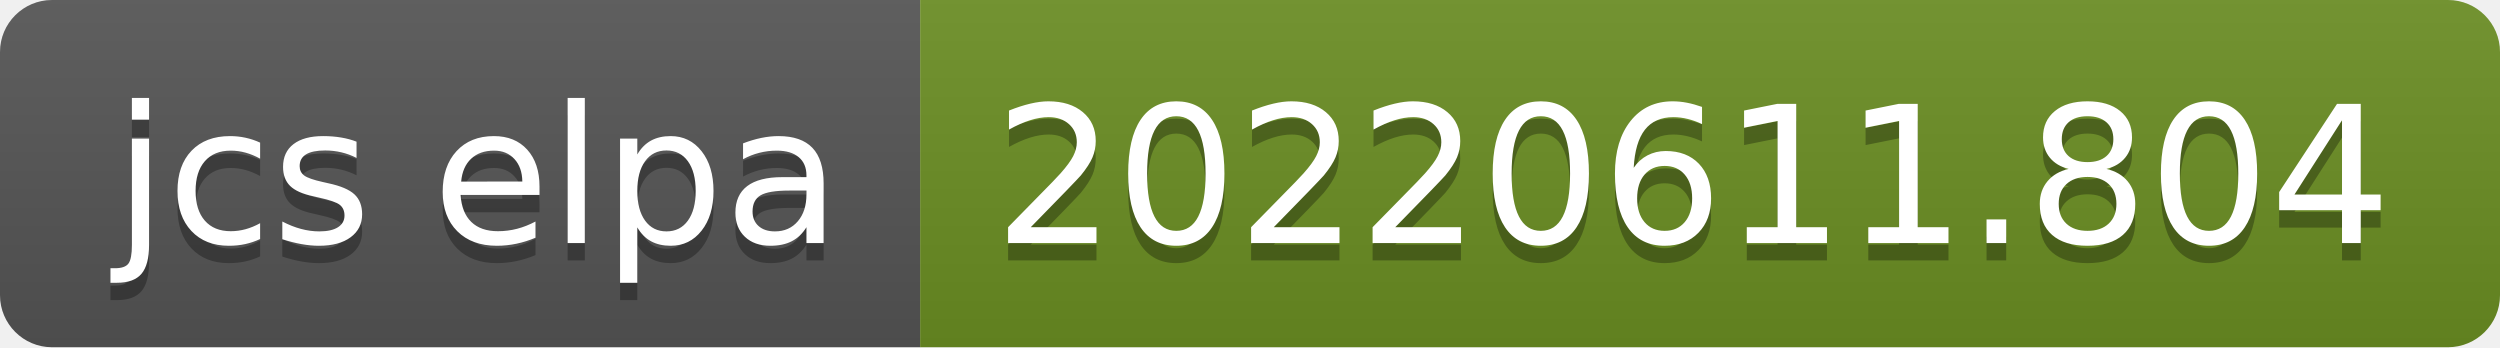
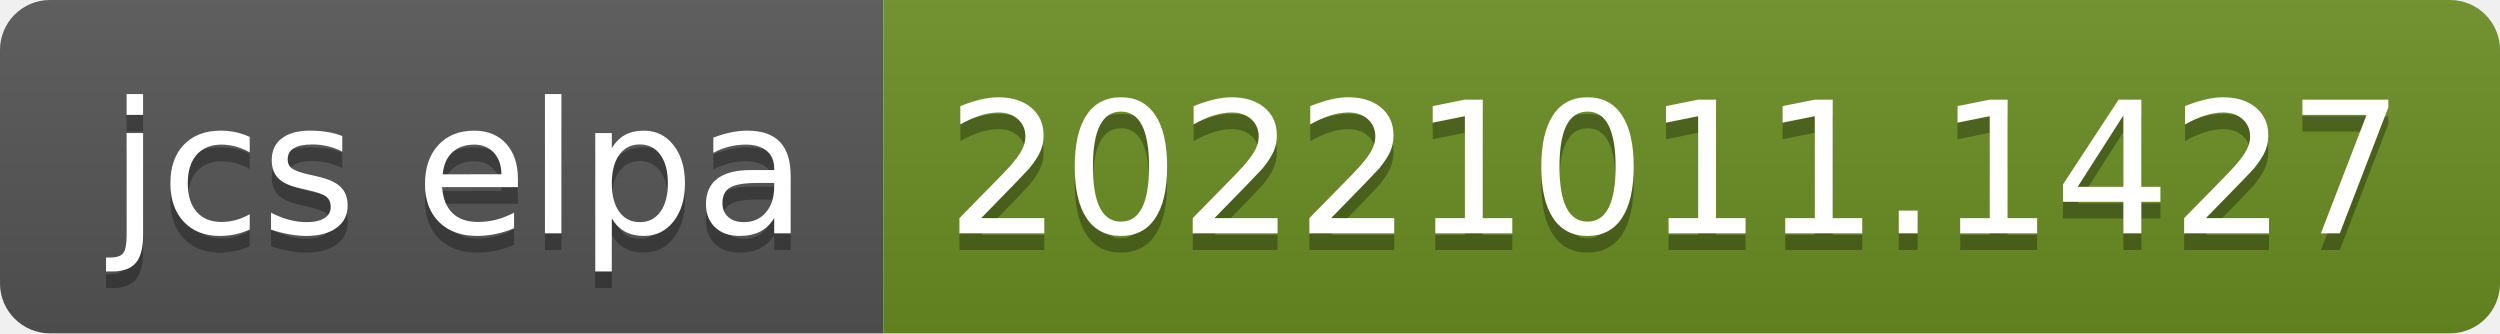
- <svg xmlns="http://www.w3.org/2000/svg" width="144" height="20" role="img" aria-label="jcs elpa: 20220611.804">
+ <svg xmlns="http://www.w3.org/2000/svg" width="150" height="20" role="img" aria-label="jcs elpa: 20221011.1427">
  <linearGradient id="s" x2="0" y2="100%">
    <stop offset="0" stop-color="#bbb" stop-opacity=".1" />
    <stop offset="1" stop-opacity=".1" />
  </linearGradient>
  <clipPath id="r">
-     <rect width="144" height="20" rx="3" fill="#fff" />
+     <rect width="150" height="20" rx="3" fill="#fff" />
  </clipPath>
  <g clip-path="url(#r)">
    <rect width="53" height="20" fill="#555" />
-     <rect x="53" width="91" height="20" fill="#6b8e23" />
-     <rect width="144" height="20" fill="url(#s)" />
+     <rect x="53" width="97" height="20" fill="#6b8e23" />
+     <rect width="150" height="20" fill="url(#s)" />
  </g>
  <g fill="#fff" text-anchor="middle" font-family="Verdana,Geneva,DejaVu Sans,sans-serif" text-rendering="geometricPrecision" font-size="110">
    <text aria-hidden="true" x="275" y="150" fill="#010101" fill-opacity=".3" transform="scale(.1)" textLength="430">jcs elpa</text>
    <text x="275" y="140" transform="scale(.1)" fill="#fff" textLength="430">jcs elpa</text>
-     <text aria-hidden="true" x="975" y="150" fill="#010101" fill-opacity=".3" transform="scale(.1)" textLength="810">20220611.804</text>
-     <text x="975" y="140" transform="scale(.1)" fill="#fff" textLength="810">20220611.804</text>
+     <text aria-hidden="true" x="1005" y="150" fill="#010101" fill-opacity=".3" transform="scale(.1)" textLength="870">20221011.1427</text>
+     <text x="1005" y="140" transform="scale(.1)" fill="#fff" textLength="870">20221011.1427</text>
  </g>
</svg>
